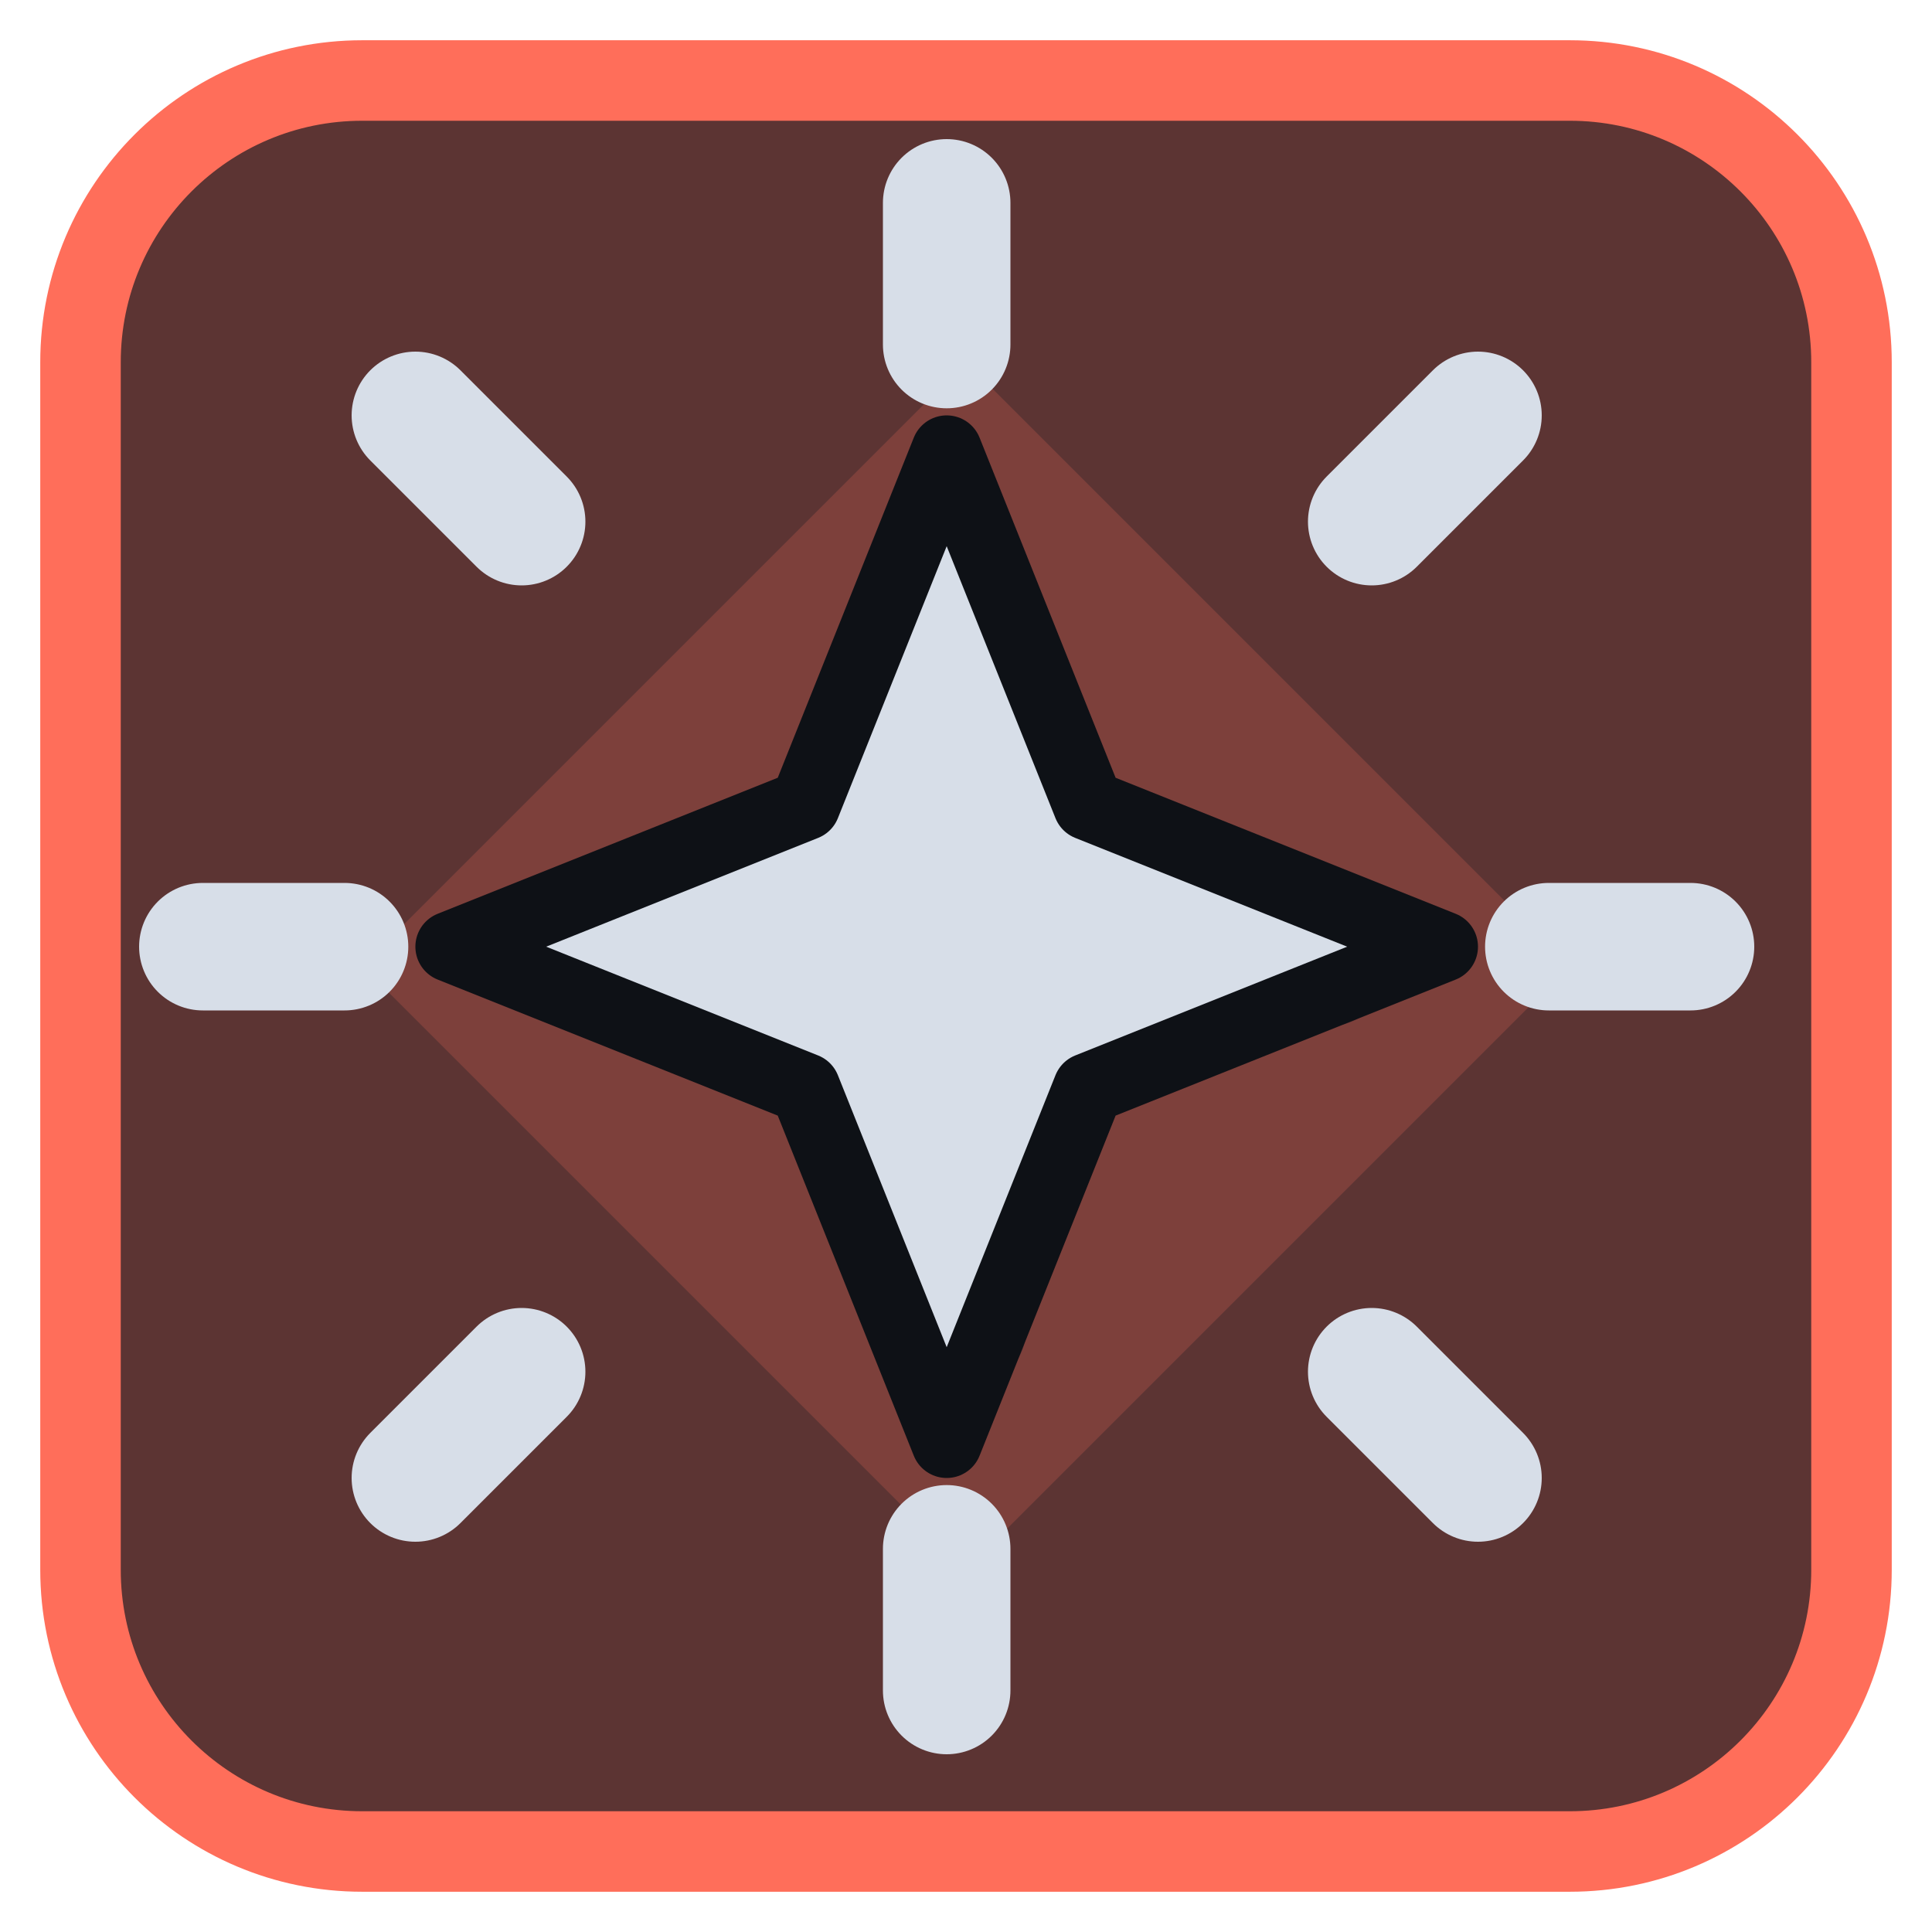
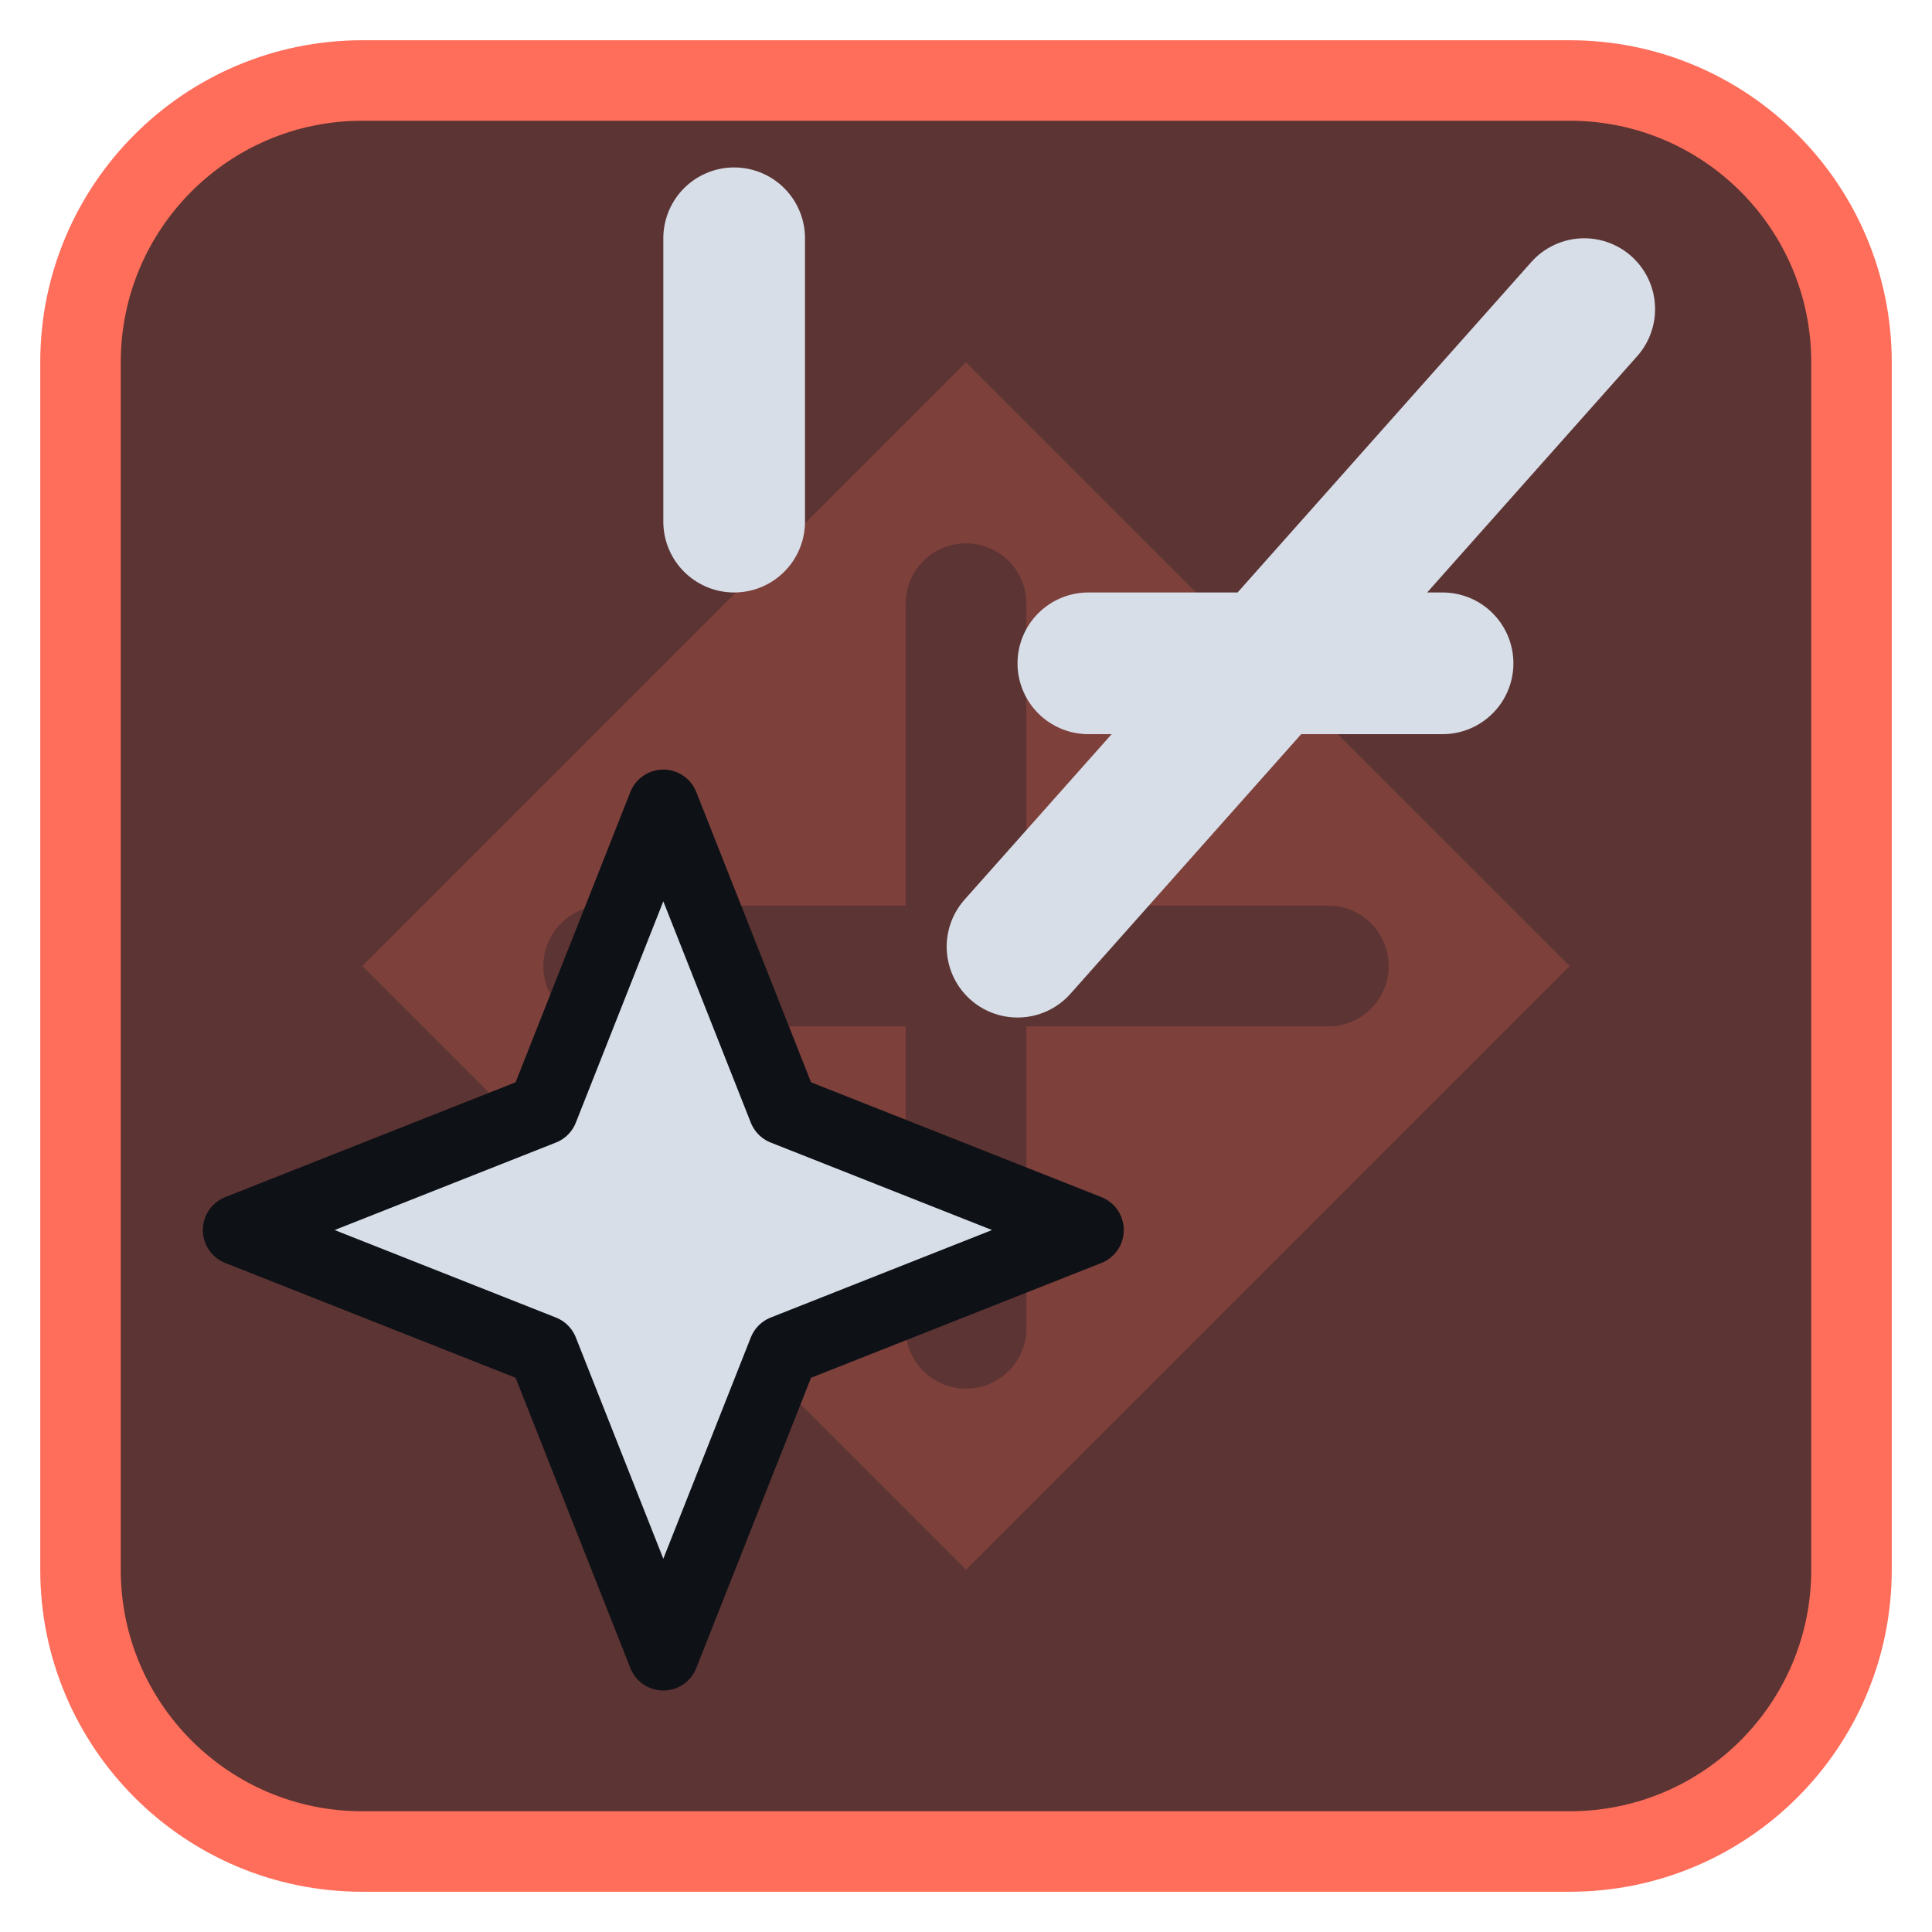
<svg xmlns="http://www.w3.org/2000/svg" viewBox="0 0 24 24" width="24" height="24">
  <rect x="1" y="1" width="22" height="22" rx="3.5" fill="#5c3433" stroke="#ff6e5a" stroke-width="1" />
  <g opacity="0.2" transform="translate(3,3) scale(0.75)">
    <path d="M12 2l10 10-10 10L2 12zM11 6a1 1 0 0 1 2 0v5h5a1 1 0 0 1 0 2h-5v5a1 1 0 0 1-2 0v-5H6a1 1 0 0 1 0-2h5z" fill="#ff6e5a" fill-rule="evenodd" />
  </g>
  <g transform="translate(1.2,1.2) scale(0.88)">
-     <path d="M12 5L14 10L19 12L14 14L12 19L10 14L5 12L10 10Z" fill="#d7dee8" stroke="#0e1116" stroke-width="1" stroke-linejoin="round" />
-     <path d="M12 1.500V3.500M12 20.500V22.500M1.500 12H3.500M20.500 12H22.500M4.500 4.500L6 6M19.500 4.500L18 6M4.500 19.500L6 18M19.500 19.500L18 18" fill="none" stroke="#d7dee8" stroke-width="1.8" stroke-linecap="round" stroke-linejoin="round" />
+     <path d="M8 10L9.700 14.300L14 16L9.700 17.700L8 22L6.300 17.700L2 16L6.300 14.300Z" fill="#d7dee8" stroke="#0e1116" stroke-width="1" stroke-linejoin="round" />
+     <path d="M13 12L21 3M14 8L19 8M9 6L9 2" fill="none" stroke="#d7dee8" stroke-width="2" stroke-linecap="round" stroke-linejoin="round" />
  </g>
</svg>
